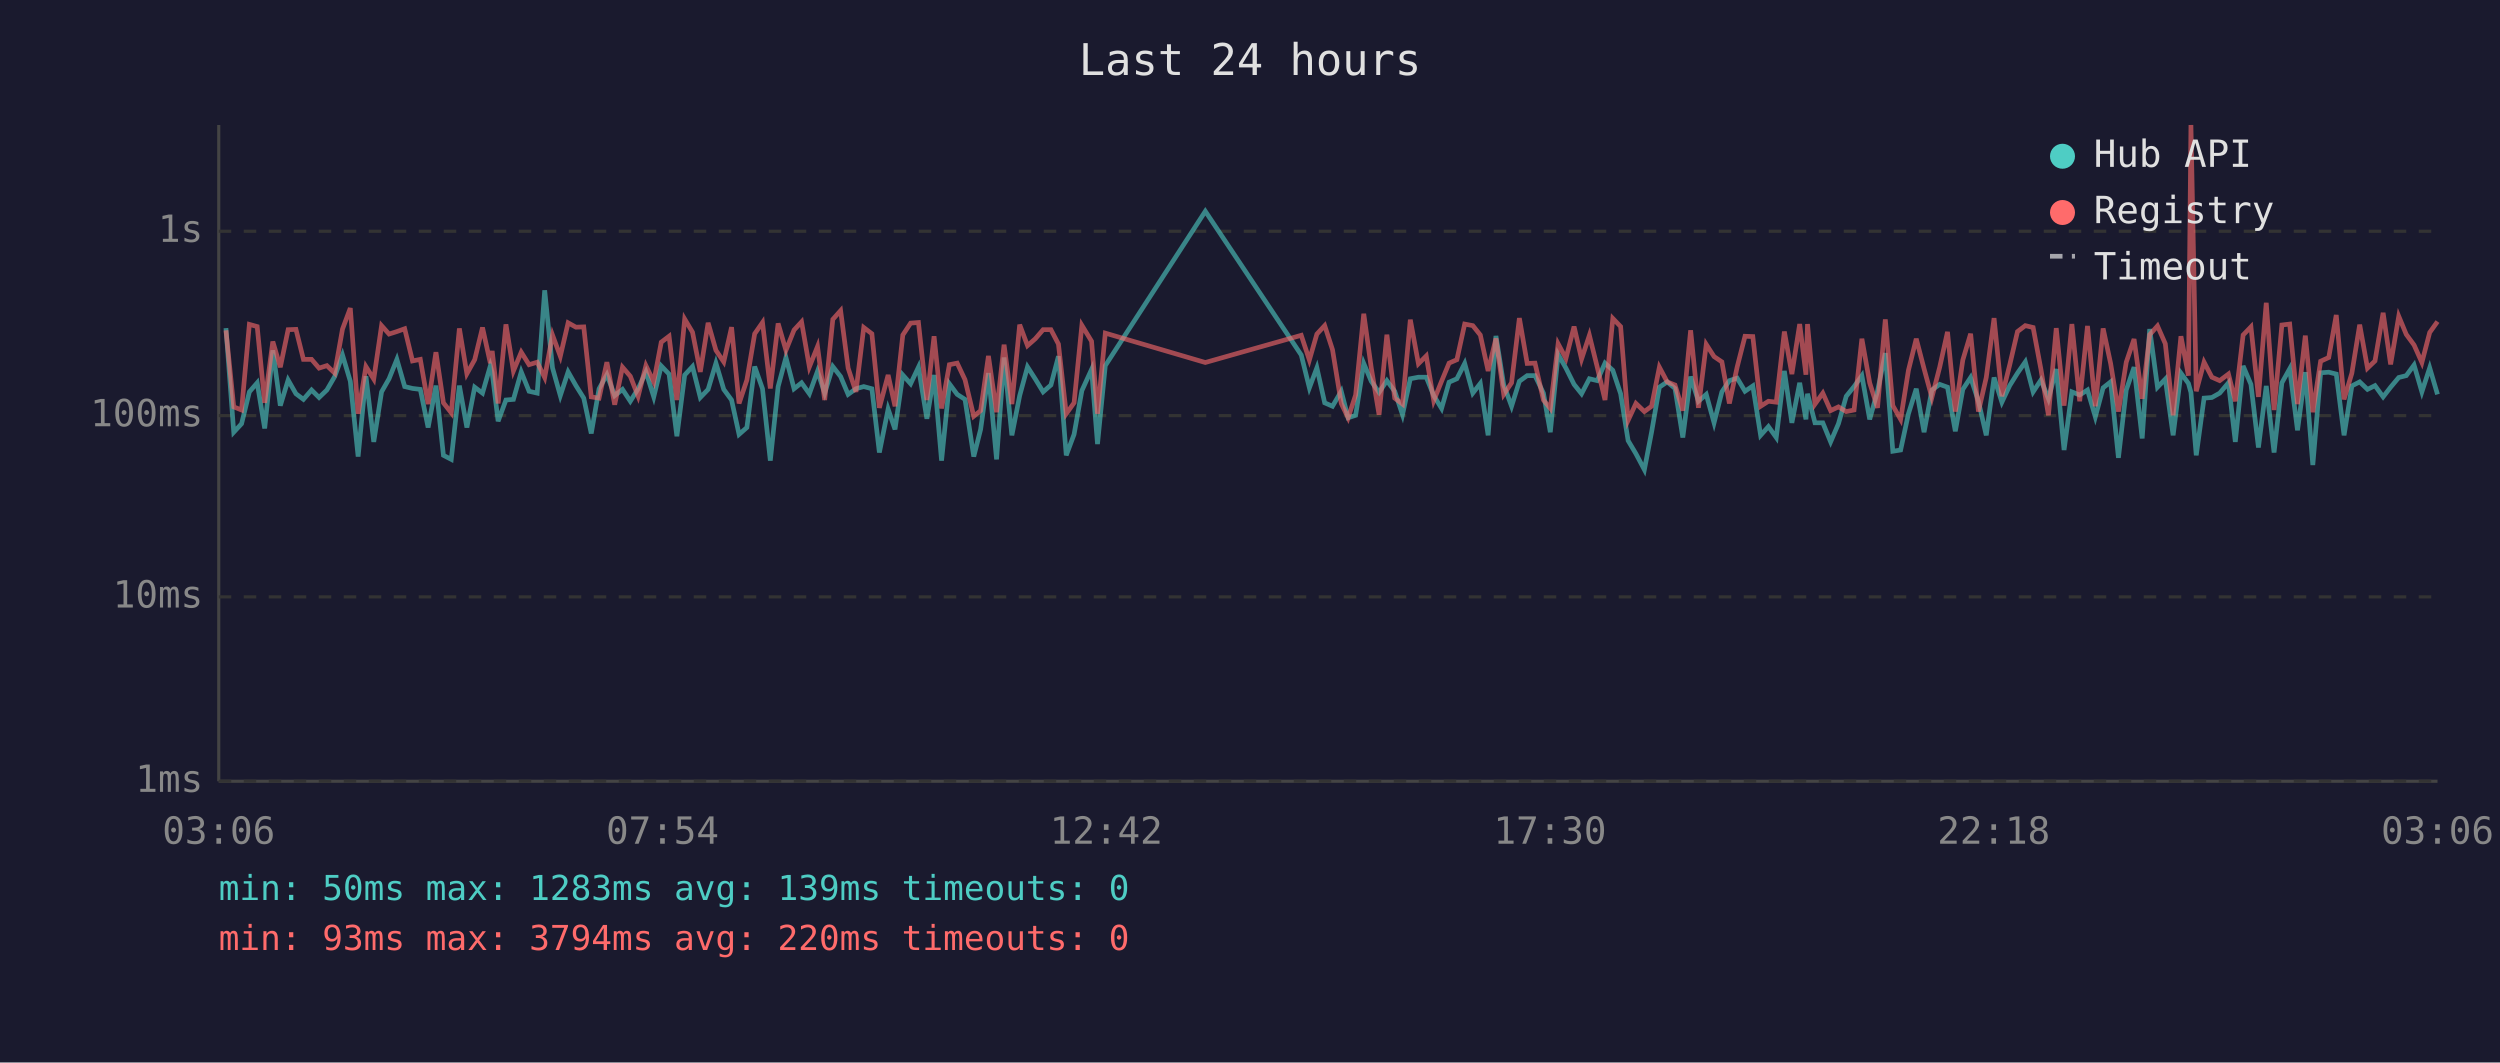
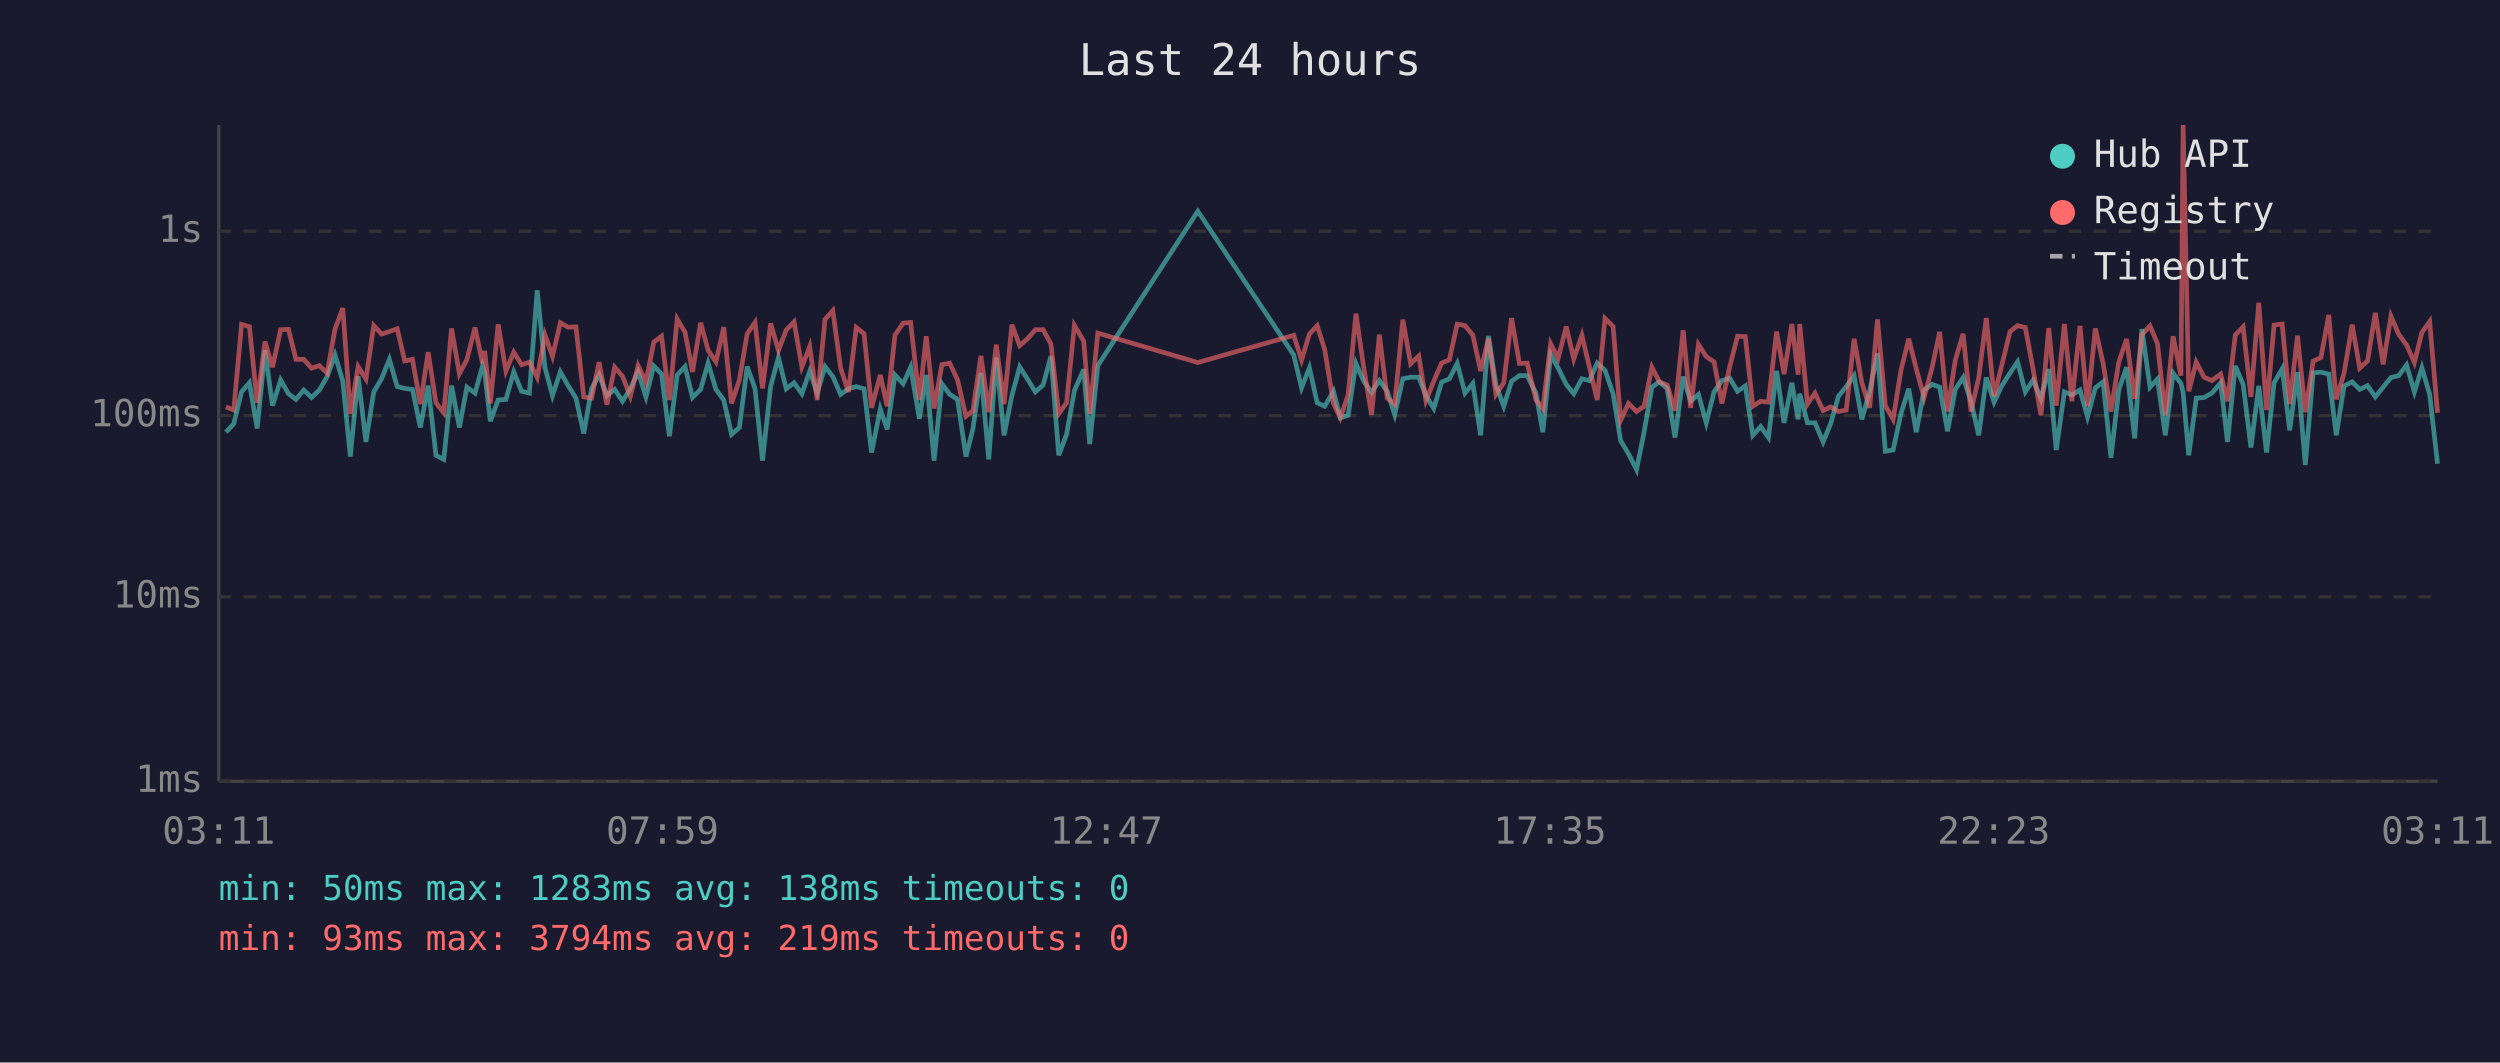
<svg xmlns="http://www.w3.org/2000/svg" viewBox="0 0 800 340" font-family="monospace" font-size="12">
  <rect width="800" height="340" fill="#1a1a2e" />
  <text x="400" y="24" fill="#e0e0e0" font-size="14" text-anchor="middle">Last 24 hours</text>
  <line x1="70" y1="40" x2="70" y2="250" stroke="#444" stroke-width="1" />
  <line x1="70" y1="250" x2="780" y2="250" stroke="#444" stroke-width="1" />
  <line x1="70" y1="250" x2="780" y2="250" stroke="#333" stroke-width="1" stroke-dasharray="4" />
  <text x="65" y="250" fill="#888" text-anchor="end" dominant-baseline="middle">1ms</text>
  <line x1="70" y1="191" x2="780" y2="191" stroke="#333" stroke-width="1" stroke-dasharray="4" />
  <text x="65" y="191" fill="#888" text-anchor="end" dominant-baseline="middle">10ms</text>
  <line x1="70" y1="133" x2="780" y2="133" stroke="#333" stroke-width="1" stroke-dasharray="4" />
  <text x="65" y="133" fill="#888" text-anchor="end" dominant-baseline="middle">100ms</text>
  <line x1="70" y1="74" x2="780" y2="74" stroke="#333" stroke-width="1" stroke-dasharray="4" />
  <text x="65" y="74" fill="#888" text-anchor="end" dominant-baseline="middle">1s</text>
-   <text x="70" y="270" fill="#888" text-anchor="middle">03:06</text>
-   <text x="212" y="270" fill="#888" text-anchor="middle">07:54</text>
-   <text x="354" y="270" fill="#888" text-anchor="middle">12:42</text>
-   <text x="496" y="270" fill="#888" text-anchor="middle">17:30</text>
-   <text x="638" y="270" fill="#888" text-anchor="middle">22:18</text>
-   <text x="780" y="270" fill="#888" text-anchor="middle">03:06</text>
-   <polyline points="72.3,105.0 74.8,138.3 77.3,135.6 79.8,125.4 82.3,122.5 84.7,137.1 87.3,112.1 89.7,129.8 92.2,121.6 94.7,126.0 97.1,127.8 99.7,124.8 102.1,127.2 104.6,124.8 107.1,120.5 109.6,113.6 112.1,122.0 114.6,146.1 117.1,120.4 119.6,141.4 122.1,125.4 124.5,121.2 127.0,115.0 129.5,123.7 132.0,124.3 134.5,124.6 137.0,136.8 139.5,123.4 141.9,145.7 144.4,147.0 147.0,123.4 149.4,136.8 151.9,123.9 154.4,125.8 156.9,117.1 157.5,119.3 159.4,134.8 161.9,128.0 164.3,127.8 166.8,119.0 169.3,125.2 171.9,125.8 174.3,92.9 176.8,117.7 179.3,126.6 181.8,119.0 184.3,123.4 186.8,127.4 189.2,138.7 191.7,124.4 194.2,119.9 196.7,126.6 199.2,124.6 201.7,128.4 204.2,124.4 206.7,119.0 209.2,127.0 211.6,117.1 214.1,119.7 216.6,139.6 219.1,120.0 221.6,117.3 224.1,127.2 226.6,124.6 229.1,116.2 231.6,124.6 234.1,128.0 236.5,139.0 239.0,136.8 241.5,117.3 244.0,124.4 246.5,147.4 249.0,123.7 251.5,114.4 254.1,124.4 256.5,122.5 259.0,126.0 261.6,118.8 263.9,125.8 266.5,117.3 269.0,120.5 271.4,126.2 273.9,124.4 276.4,123.7 279.0,124.4 281.4,144.8 284.2,130.9 286.4,137.4 288.9,120.0 291.4,122.8 293.9,117.5 296.6,134.0 298.9,120.0 301.3,147.4 303.8,122.8 306.3,126.2 308.8,127.8 311.6,146.1 313.8,137.4 316.3,119.4 318.9,147.0 321.3,114.4 323.8,139.3 326.3,126.6 328.8,117.4 331.3,121.3 333.8,125.4 336.3,123.2 338.7,114.0 341.2,145.7 343.7,139.0 346.2,125.0 349.3,118.2 351.2,142.1 353.7,117.0 385.7,67.6 416.4,113.6 419.0,124.1 421.4,117.7 423.9,128.9 426.4,130.0 429.2,125.2 431.4,133.7 433.8,132.9 436.4,116.3 438.8,122.0 441.3,125.6 443.8,121.8 446.3,125.2 448.8,132.7 451.3,121.2 453.9,120.7 456.4,120.7 458.8,126.6 461.3,130.7 463.7,122.3 466.2,121.2 468.7,116.3 471.3,125.8 473.7,122.7 476.2,139.3 478.7,107.5 481.2,123.2 483.7,130.0 486.2,122.0 488.7,120.2 491.2,120.2 493.9,125.8 496.1,138.3 498.6,113.4 501.1,117.8 503.7,123.0 506.1,126.0 508.6,121.2 511.1,121.8 513.6,116.2 516.1,118.5 518.6,126.0 521.0,141.0 523.5,145.2 526.2,150.3 528.5,138.3 531.0,123.9 533.5,122.2 536.0,124.3 538.5,140.0 541.0,120.5 543.5,128.4 546.0,126.2 548.5,135.3 551.0,125.4 553.4,121.8 555.9,121.0 558.4,125.2 560.9,123.5 563.4,139.3 565.9,136.5 568.4,140.0 571.0,118.7 573.4,135.3 575.9,122.5 577.9,134.2 578.4,126.0 580.8,135.3 583.3,135.3 585.8,141.4 588.3,135.6 590.8,126.8 593.3,123.7 595.8,120.2 598.3,134.2 600.8,125.2 603.3,113.0 605.7,144.4 608.2,144.0 610.7,132.4 613.2,124.4 615.7,138.3 618.2,124.8 620.7,123.0 623.2,123.9 625.7,138.0 628.1,124.6 630.6,120.8 633.1,128.4 635.6,139.3 638.1,120.8 640.6,128.7 643.1,123.4 645.6,119.4 648.1,115.8 650.6,125.4 653.1,121.6 655.5,127.6 658.0,118.1 660.5,144.0 663.0,125.4 665.5,126.4 668.0,124.8 670.5,133.4 673.0,124.1 675.4,122.2 677.9,146.5 680.4,124.8 682.9,117.5 685.5,140.3 687.9,105.3 690.4,123.9 692.9,121.3 695.4,139.3 697.9,119.4 700.3,122.7 701.1,125.6 702.8,145.7 705.3,127.4 707.8,127.2 710.3,125.8 713.1,122.5 715.3,141.4 717.8,117.1 720.3,123.0 722.7,143.2 725.2,123.5 727.7,144.8 730.2,122.5 732.7,118.0 735.2,137.7 737.7,119.1 740.1,148.8 742.6,119.3 745.2,119.1 747.6,119.7 750.1,139.3 752.6,123.5 755.1,122.2 757.6,124.6 760.0,123.4 762.6,127.0 765.0,123.9 767.6,120.8 770.0,120.2 772.5,116.8 775.0,125.4 777.5,117.7 780.0,126.2" fill="none" stroke="#4ecdc4" stroke-width="1.5" opacity="0.6" />
-   <polyline points="72.3,105.7 74.8,130.2 77.3,131.2 79.8,103.8 82.3,104.5 84.7,128.9 87.3,109.3 89.7,117.5 92.2,105.5 94.7,105.4 97.1,115.0 99.7,115.0 102.1,117.8 104.6,117.0 107.1,119.4 109.6,105.3 112.1,98.6 114.6,132.4 117.1,117.3 119.6,121.3 122.1,104.2 124.5,106.9 127.0,106.1 129.5,105.2 132.0,115.5 134.5,115.0 137.0,129.3 139.5,112.7 141.9,128.9 144.4,132.1 147.0,105.1 149.4,119.6 151.9,115.1 154.4,104.8 156.9,116.2 157.5,112.3 159.4,129.1 161.9,103.8 164.3,118.7 166.8,112.7 169.3,116.7 171.9,115.9 174.3,120.8 176.8,107.2 179.3,114.0 181.8,103.3 184.3,104.7 186.8,104.6 189.2,127.0 191.7,127.4 194.2,115.9 196.7,129.5 199.2,117.5 201.7,120.4 204.2,126.8 206.7,117.0 209.2,122.2 211.6,109.5 214.1,107.6 216.6,128.0 219.1,102.1 221.6,106.3 224.1,119.0 226.6,103.3 229.1,112.1 231.6,115.8 234.1,104.7 236.5,129.1 239.0,121.6 241.5,106.8 244.0,103.2 246.5,124.3 249.0,103.5 251.5,112.1 254.1,105.6 256.5,103.0 259.0,117.4 261.6,110.9 263.9,128.0 266.5,102.2 269.0,99.4 271.4,117.8 273.9,125.4 276.4,104.8 279.0,106.8 281.4,130.5 284.2,120.0 286.4,130.0 288.9,107.2 291.4,103.4 293.9,103.2 296.6,128.0 298.9,107.6 301.3,130.7 303.8,116.7 306.3,116.2 308.8,121.5 311.6,133.2 313.8,131.4 316.3,113.9 318.9,131.9 321.3,110.3 323.8,129.3 326.3,103.9 328.8,110.6 331.3,108.4 333.8,105.5 336.3,105.5 338.7,110.1 341.2,132.4 343.7,128.9 346.2,104.1 349.3,109.2 351.2,132.4 353.7,106.6 385.7,116.0 416.4,107.3 419.0,115.2 421.4,106.9 423.9,104.2 426.4,111.9 429.2,129.1 431.4,133.7 433.8,126.4 436.4,100.4 438.8,117.7 441.3,132.7 443.8,107.1 446.3,127.4 448.8,129.3 451.3,102.3 453.9,116.4 456.4,113.9 458.8,128.2 461.3,122.0 463.7,116.2 466.2,115.1 468.7,103.7 471.3,104.2 473.7,107.2 476.2,118.7 478.7,108.3 481.2,126.2 483.7,122.5 486.2,101.8 488.7,116.3 491.2,116.2 493.9,128.0 496.1,130.7 498.6,110.0 501.1,114.7 503.7,104.5 506.1,114.9 508.6,107.3 511.1,117.4 513.6,128.0 516.1,101.9 518.6,104.5 521.0,134.5 523.5,129.1 526.2,131.7 528.5,130.0 531.0,117.5 533.5,122.2 536.0,123.2 538.5,131.4 541.0,105.7 543.5,130.5 546.0,110.2 548.5,114.1 551.0,115.8 553.4,129.1 555.9,117.4 558.4,107.6 560.9,107.7 563.4,130.0 565.9,128.4 568.4,128.7 571.0,106.1 573.4,119.7 575.9,103.7 577.9,119.9 578.4,103.7 580.8,129.3 583.3,125.8 585.8,131.4 588.3,130.2 590.8,131.7 593.3,131.2 595.8,108.4 598.3,122.5 600.8,130.5 603.3,102.2 605.7,129.8 608.2,134.2 610.7,118.5 613.2,108.4 615.7,118.0 618.2,127.2 620.7,117.5 623.2,106.2 625.7,131.7 628.1,115.2 630.6,106.8 633.1,131.7 635.6,120.8 638.1,101.8 640.6,126.8 643.1,116.8 645.6,106.1 648.1,104.2 650.6,104.8 653.1,118.2 655.5,132.9 658.0,105.0 660.5,129.8 663.0,103.7 665.5,128.4 668.0,104.3 670.5,130.0 673.0,105.1 675.4,116.3 677.9,131.7 680.4,115.9 682.9,108.5 685.5,127.6 687.9,107.1 690.4,104.3 692.9,110.0 695.4,132.9 697.9,107.6 700.3,120.2 701.1,40.0 702.8,125.2 705.3,115.9 707.8,120.7 710.3,121.8 713.1,119.7 715.3,128.4 717.8,107.2 720.3,104.6 722.7,127.0 725.2,96.9 727.7,131.2 730.2,104.0 732.7,103.7 735.2,129.3 737.7,107.4 740.1,131.9 742.6,115.6 745.2,114.4 747.6,100.8 750.1,127.8 752.6,119.4 755.1,103.9 757.6,117.8 760.0,115.5 762.6,100.1 765.0,116.6 767.6,101.2 770.0,107.0 772.5,110.4 775.0,116.0 777.5,106.4 780.0,102.9" fill="none" stroke="#ff6b6b" stroke-width="1.5" opacity="0.6" />
+   <text x="70" y="270" fill="#888" text-anchor="middle">03:11</text>
+   <text x="212" y="270" fill="#888" text-anchor="middle">07:59</text>
+   <text x="354" y="270" fill="#888" text-anchor="middle">12:47</text>
+   <text x="496" y="270" fill="#888" text-anchor="middle">17:35</text>
+   <text x="638" y="270" fill="#888" text-anchor="middle">22:23</text>
+   <text x="780" y="270" fill="#888" text-anchor="middle">03:11</text>
+   <polyline points="72.3,138.3 74.8,135.6 77.3,125.4 79.8,122.5 82.3,137.1 84.8,112.1 87.2,129.8 89.8,121.6 92.3,126.0 94.7,127.8 97.2,124.8 99.7,127.2 102.2,124.8 104.7,120.5 107.2,113.6 109.7,122.0 112.1,146.1 114.6,120.4 117.1,141.4 119.6,125.4 122.1,121.2 124.6,115.0 127.1,123.7 129.5,124.3 132.0,124.6 134.5,136.8 137.0,123.4 139.5,145.7 142.0,147.0 144.5,123.4 147.0,136.8 149.4,123.9 152.0,125.8 154.4,117.1 155.1,119.3 156.9,134.8 159.4,128.0 161.9,127.8 164.4,119.0 166.9,125.2 169.4,125.8 171.9,92.9 174.4,117.7 176.8,126.6 179.3,119.0 181.8,123.4 184.3,127.4 186.8,138.7 189.3,124.4 191.7,119.9 194.2,126.6 196.7,124.6 199.2,128.4 201.7,124.4 204.2,119.0 206.7,127.0 209.2,117.1 211.7,119.7 214.2,139.6 216.7,120.0 219.2,117.3 221.6,127.2 224.2,124.6 226.6,116.2 229.1,124.6 231.6,128.0 234.1,139.0 236.6,136.8 239.1,117.3 241.6,124.4 244.0,147.4 246.6,123.7 249.1,114.4 251.6,124.4 254.1,122.5 256.6,126.0 259.1,118.8 261.5,125.8 264.0,117.3 266.5,120.5 269.0,126.2 271.5,124.4 274.0,123.7 276.5,124.4 278.9,144.8 281.7,130.9 283.9,137.4 286.4,120.0 289.0,122.8 291.4,117.5 294.2,134.0 296.4,120.0 298.9,147.4 301.4,122.8 303.9,126.2 306.4,127.8 309.1,146.1 311.3,137.4 313.9,119.4 316.4,147.0 318.8,114.4 321.3,139.3 323.8,126.6 326.3,117.4 328.8,121.3 331.3,125.4 333.8,123.2 336.3,114.0 338.8,145.7 341.3,139.0 343.8,125.0 346.8,118.2 348.7,142.1 351.3,117.0 383.3,67.6 414.0,113.6 416.5,124.1 419.0,117.7 421.5,128.9 423.9,130.0 426.7,125.2 428.9,133.7 431.4,132.9 433.9,116.3 436.4,122.0 438.9,125.6 441.4,121.8 443.9,125.2 446.3,132.7 448.9,121.2 451.4,120.7 454.0,120.7 456.3,126.6 458.8,130.7 461.3,122.3 463.8,121.2 466.3,116.3 468.8,125.8 471.3,122.7 473.8,139.3 476.3,107.5 478.7,123.2 481.2,130.0 483.7,122.0 486.2,120.2 488.7,120.2 491.5,125.8 493.7,138.3 496.2,113.4 498.6,117.8 501.2,123.0 503.6,126.0 506.2,121.2 508.6,121.8 511.1,116.2 513.6,118.5 516.2,126.0 518.6,141.0 521.1,145.2 523.7,150.3 526.1,138.3 528.6,123.9 531.0,122.2 533.5,124.3 536.0,140.0 538.6,120.5 541.0,128.4 543.5,126.2 546.0,135.3 548.5,125.4 551.0,121.8 553.5,121.0 556.0,125.2 558.5,123.5 560.9,139.3 563.4,136.5 565.9,140.0 568.5,118.7 570.9,135.3 573.4,122.5 575.4,134.2 575.9,126.0 578.4,135.3 580.8,135.3 583.4,141.4 585.8,135.6 588.3,126.8 590.8,123.7 593.3,120.2 595.8,134.2 598.3,125.2 600.8,113.0 603.3,144.4 605.8,144.0 608.3,132.4 610.8,124.4 613.2,138.3 615.7,124.8 618.3,123.0 620.7,123.9 623.2,138.0 625.7,124.6 628.2,120.8 630.7,128.4 633.2,139.3 635.6,120.8 638.1,128.7 640.6,123.4 643.2,119.4 645.6,115.8 648.1,125.4 650.6,121.6 653.1,127.6 655.6,118.1 658.0,144.0 660.6,125.4 663.0,126.4 665.6,124.8 668.0,133.4 670.5,124.1 673.0,122.2 675.5,146.5 678.0,124.8 680.5,117.5 683.1,140.3 685.4,105.3 688.0,123.9 690.4,121.3 692.9,139.3 695.4,119.4 697.9,122.7 698.6,125.6 700.4,145.7 702.8,127.4 705.3,127.2 707.8,125.8 710.6,122.5 712.8,141.4 715.3,117.1 717.8,123.0 720.3,143.2 722.8,123.5 725.3,144.8 727.7,122.5 730.3,118.0 732.7,137.7 735.2,119.1 737.7,148.8 740.2,119.3 742.7,119.1 745.2,119.7 747.6,139.3 750.1,123.5 752.7,122.2 755.1,124.6 757.6,123.4 760.1,127.0 762.6,123.9 765.1,120.8 767.6,120.2 770.1,116.8 772.6,125.4 775.0,117.7 777.5,126.2 780.0,148.4" fill="none" stroke="#4ecdc4" stroke-width="1.5" opacity="0.6" />
+   <polyline points="72.3,130.2 74.8,131.2 77.3,103.8 79.8,104.5 82.3,128.9 84.8,109.3 87.2,117.5 89.8,105.5 92.3,105.4 94.7,115.0 97.2,115.0 99.7,117.8 102.2,117.0 104.7,119.4 107.2,105.3 109.7,98.6 112.1,132.4 114.6,117.3 117.1,121.3 119.6,104.2 122.1,106.9 124.6,106.1 127.1,105.2 129.5,115.5 132.0,115.0 134.5,129.3 137.0,112.7 139.5,128.9 142.0,132.1 144.5,105.1 147.0,119.6 149.4,115.1 152.0,104.8 154.4,116.2 155.1,112.3 156.9,129.1 159.4,103.8 161.9,118.7 164.4,112.7 166.9,116.7 169.4,115.9 171.9,120.8 174.4,107.2 176.8,114.0 179.3,103.3 181.8,104.7 184.3,104.6 186.8,127.0 189.3,127.4 191.7,115.9 194.2,129.5 196.7,117.5 199.2,120.4 201.7,126.8 204.2,117.0 206.7,122.2 209.2,109.5 211.7,107.6 214.2,128.0 216.7,102.1 219.2,106.3 221.6,119.0 224.2,103.3 226.6,112.1 229.1,115.8 231.6,104.7 234.1,129.1 236.6,121.6 239.1,106.8 241.6,103.2 244.0,124.3 246.6,103.5 249.1,112.1 251.6,105.6 254.1,103.0 256.6,117.4 259.1,110.9 261.5,128.0 264.0,102.2 266.5,99.4 269.0,117.8 271.5,125.4 274.0,104.8 276.5,106.8 278.9,130.5 281.7,120.0 283.9,130.0 286.4,107.2 289.0,103.4 291.4,103.2 294.2,128.0 296.4,107.6 298.9,130.7 301.4,116.7 303.9,116.2 306.4,121.5 309.1,133.2 311.3,131.4 313.9,113.9 316.4,131.9 318.8,110.3 321.3,129.3 323.8,103.9 326.3,110.6 328.8,108.4 331.3,105.5 333.8,105.5 336.3,110.1 338.8,132.4 341.3,128.9 343.8,104.1 346.8,109.2 348.7,132.4 351.3,106.6 383.3,116.0 414.0,107.3 416.5,115.2 419.0,106.9 421.5,104.2 423.9,111.9 426.7,129.1 428.9,133.7 431.4,126.4 433.9,100.4 436.4,117.7 438.9,132.7 441.4,107.1 443.9,127.4 446.3,129.3 448.9,102.3 451.4,116.4 454.0,113.9 456.3,128.2 458.8,122.0 461.3,116.2 463.8,115.1 466.3,103.7 468.8,104.2 471.3,107.2 473.8,118.7 476.3,108.3 478.7,126.2 481.2,122.5 483.7,101.8 486.2,116.3 488.7,116.2 491.5,128.0 493.7,130.7 496.2,110.0 498.6,114.7 501.2,104.5 503.6,114.9 506.2,107.3 508.6,117.4 511.1,128.0 513.6,101.9 516.2,104.5 518.6,134.5 521.1,129.1 523.7,131.7 526.1,130.0 528.6,117.5 531.0,122.2 533.5,123.2 536.0,131.4 538.6,105.7 541.0,130.5 543.5,110.2 546.0,114.1 548.5,115.8 551.0,129.1 553.5,117.4 556.0,107.6 558.5,107.7 560.9,130.0 563.4,128.4 565.9,128.7 568.5,106.1 570.9,119.7 573.4,103.7 575.4,119.9 575.9,103.7 578.4,129.3 580.8,125.8 583.4,131.4 585.8,130.2 588.3,131.7 590.8,131.2 593.3,108.4 595.8,122.5 598.3,130.5 600.8,102.2 603.3,129.8 605.8,134.2 608.3,118.5 610.8,108.4 613.2,118.0 615.7,127.2 618.3,117.5 620.7,106.2 623.2,131.7 625.7,115.2 628.2,106.8 630.7,131.7 633.2,120.8 635.6,101.8 638.1,126.8 640.6,116.8 643.2,106.1 645.6,104.2 648.1,104.8 650.6,118.2 653.1,132.9 655.6,105.0 658.0,129.8 660.6,103.7 663.0,128.4 665.6,104.3 668.0,130.0 670.5,105.1 673.0,116.3 675.5,131.7 678.0,115.9 680.5,108.5 683.1,127.6 685.4,107.1 688.0,104.3 690.4,110.0 692.9,132.9 695.4,107.6 697.9,120.2 698.6,40.0 700.4,125.2 702.8,115.9 705.3,120.7 707.8,121.8 710.6,119.7 712.8,128.4 715.3,107.2 717.8,104.6 720.3,127.0 722.8,96.9 725.3,131.2 727.7,104.0 730.3,103.7 732.7,129.3 735.2,107.4 737.7,131.9 740.2,115.6 742.7,114.4 745.2,100.8 747.6,127.8 750.1,119.4 752.7,103.9 755.1,117.8 757.6,115.5 760.1,100.1 762.6,116.6 765.1,101.2 767.6,107.0 770.1,110.4 772.6,116.0 775.0,106.4 777.5,102.9 780.0,132.1" fill="none" stroke="#ff6b6b" stroke-width="1.5" opacity="0.6" />
  <circle cx="660" cy="50" r="4" fill="#4ecdc4" />
  <text x="670" y="50" fill="#e0e0e0" dominant-baseline="middle">Hub API</text>
  <circle cx="660" cy="68" r="4" fill="#ff6b6b" />
  <text x="670" y="68" fill="#e0e0e0" dominant-baseline="middle">Registry</text>
  <line x1="656" y1="82" x2="664" y2="82" stroke="#e0e0e0" stroke-width="1.5" stroke-dasharray="4,3" opacity="0.7" />
  <text x="670" y="86" fill="#e0e0e0" dominant-baseline="middle">Timeout</text>
-   <text x="70" y="288" fill="#4ecdc4" font-size="11">min: 50ms  max: 1283ms  avg: 139ms  timeouts: 0</text>
-   <text x="70" y="304" fill="#ff6b6b" font-size="11">min: 93ms  max: 3794ms  avg: 220ms  timeouts: 0</text>
+   <text x="70" y="288" fill="#4ecdc4" font-size="11">min: 50ms  max: 1283ms  avg: 138ms  timeouts: 0</text>
+   <text x="70" y="304" fill="#ff6b6b" font-size="11">min: 93ms  max: 3794ms  avg: 219ms  timeouts: 0</text>
</svg>
